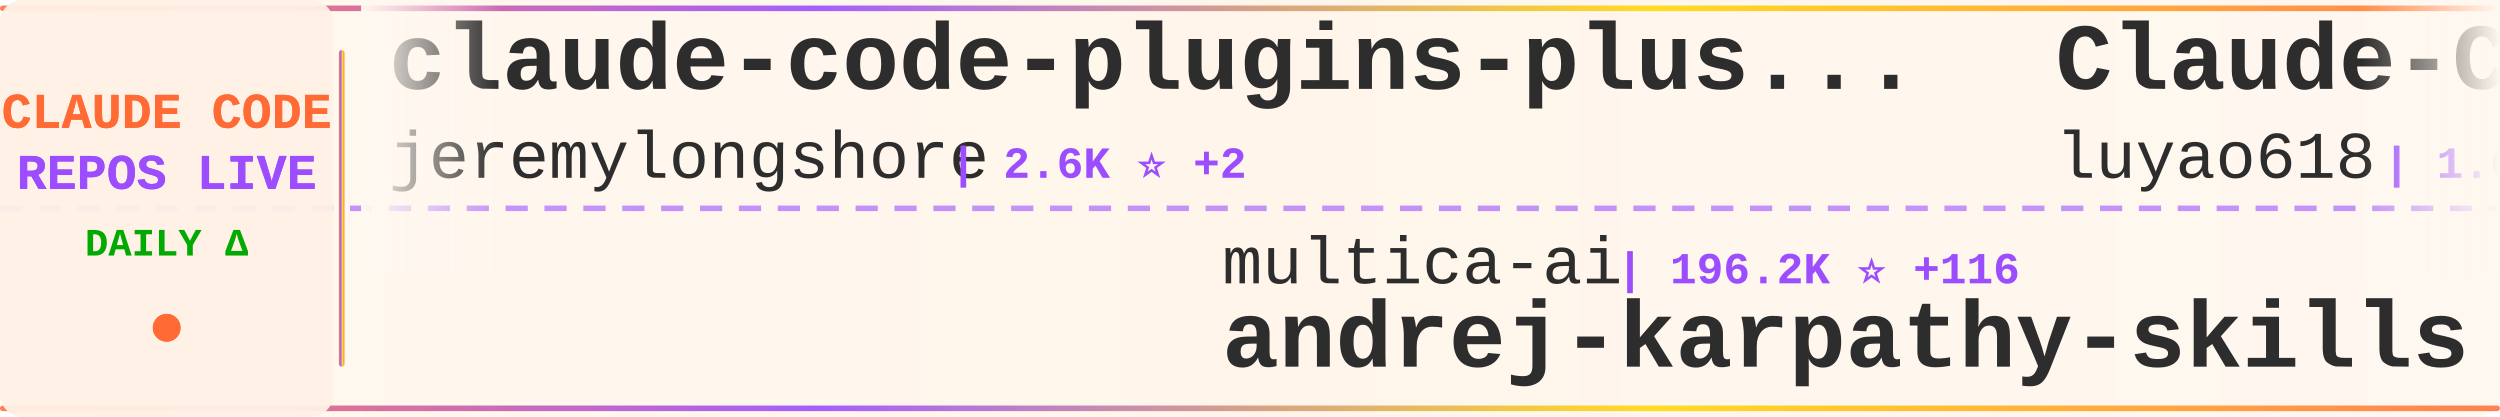
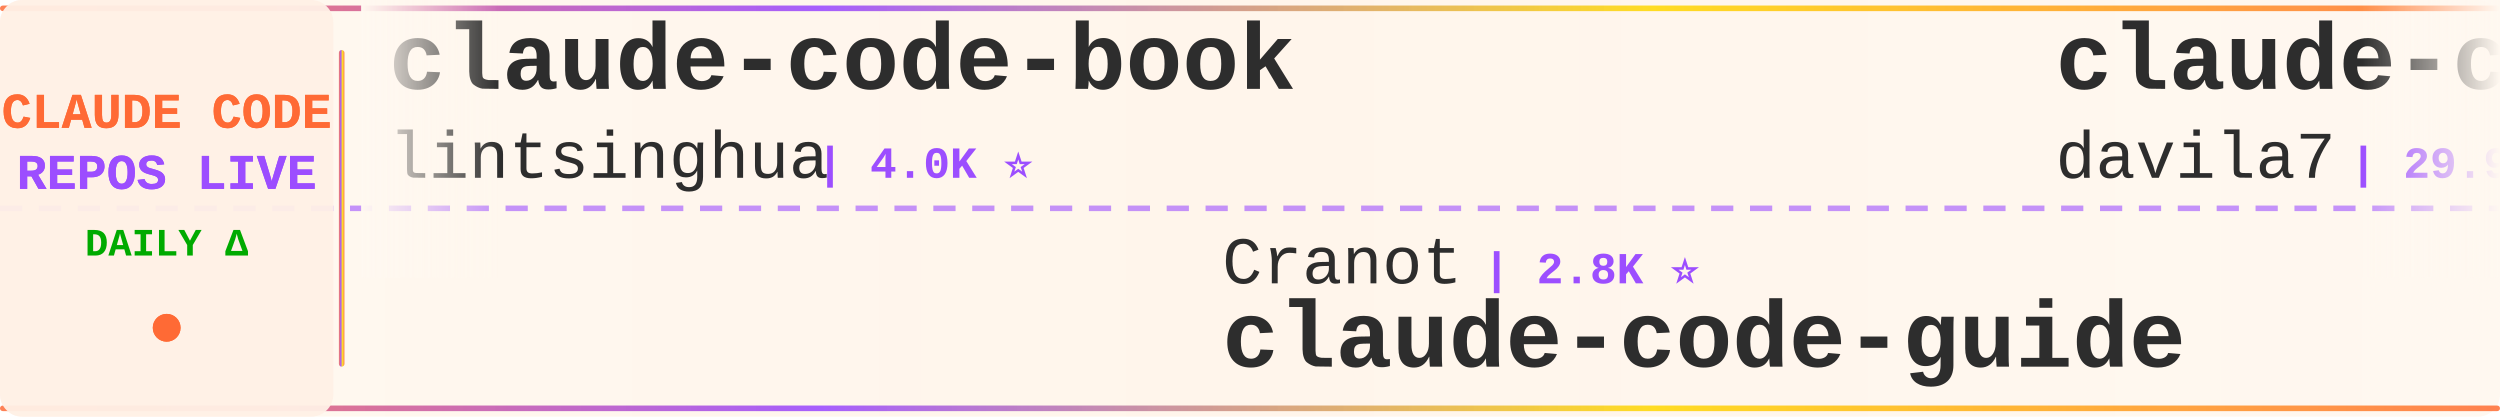
<svg xmlns="http://www.w3.org/2000/svg" width="900" height="150">
  <defs>
    <linearGradient id="tickerBg" x1="0%" y1="0%" x2="100%" y2="0%">
      <stop offset="0%" style="stop-color:#fff8f0;stop-opacity:0.98" />
      <stop offset="50%" style="stop-color:#fff5eb;stop-opacity:1" />
      <stop offset="100%" style="stop-color:#fff8f0;stop-opacity:0.98" />
    </linearGradient>
    <linearGradient id="borderGrad" x1="0%" y1="0%" x2="100%" y2="0%">
      <stop offset="0%" style="stop-color:#FF6B35;stop-opacity:0.85">
        <animate attributeName="stop-opacity" values="0.85;1;0.85" dur="2s" repeatCount="indefinite" />
      </stop>
      <stop offset="33%" style="stop-color:#9C4EFF;stop-opacity:0.9">
        <animate attributeName="stop-opacity" values="0.9;1;0.9" dur="2.2s" repeatCount="indefinite" />
      </stop>
      <stop offset="66%" style="stop-color:#FFD700;stop-opacity:0.85">
        <animate attributeName="stop-opacity" values="0.85;1;0.85" dur="1.8s" repeatCount="indefinite" />
      </stop>
      <stop offset="100%" style="stop-color:#FF6B35;stop-opacity:0.85">
        <animate attributeName="stop-opacity" values="0.85;1;0.85" dur="2s" repeatCount="indefinite" />
      </stop>
    </linearGradient>
    <filter id="textGlow">
      <feGaussianBlur stdDeviation="0.15" result="coloredBlur" />
      <feMerge>
        <feMergeNode in="coloredBlur" />
        <feMergeNode in="SourceGraphic" />
      </feMerge>
    </filter>
    <filter id="metricGlow">
      <feGaussianBlur stdDeviation="0.2" result="coloredBlur" />
      <feMerge>
        <feMergeNode in="coloredBlur" />
        <feMergeNode in="SourceGraphic" />
      </feMerge>
    </filter>
    <linearGradient id="leftFade" x1="0%" y1="0%" x2="100%" y2="0%">
      <stop offset="0%" style="stop-color:#fff8f0;stop-opacity:1" />
      <stop offset="100%" style="stop-color:#fff8f0;stop-opacity:0" />
    </linearGradient>
    <linearGradient id="rightFade" x1="0%" y1="0%" x2="100%" y2="0%">
      <stop offset="0%" style="stop-color:#fff8f0;stop-opacity:0" />
      <stop offset="100%" style="stop-color:#fff8f0;stop-opacity:1" />
    </linearGradient>
  </defs>
  <rect width="900" height="150" fill="url(#tickerBg)" rx="8" />
  <rect x="0" y="2" width="900" height="2" fill="url(#borderGrad)" rx="1" />
  <rect x="0" y="146" width="900" height="2" fill="url(#borderGrad)" rx="1" />
  <line x1="0" y1="75" x2="900" y2="75" stroke="#9C4EFF" stroke-width="2" stroke-dasharray="8 6" opacity="0.6" />
  <rect x="0" y="0" width="120" height="150" fill="#fff0e6" opacity="0.95" rx="8" />
  <text x="60" y="46" font-family="'Courier New', monospace" font-size="18" font-weight="bold" fill="#FF6B35" text-anchor="middle" filter="url(#textGlow)">
    CLAUDE CODE
  </text>
  <text x="60" y="68" font-family="'Courier New', monospace" font-size="18" font-weight="bold" fill="#9C4EFF" text-anchor="middle" filter="url(#textGlow)">
    REPOS LIVE
  </text>
  <text x="60" y="92" font-family="'Courier New', monospace" font-size="14" font-weight="bold" fill="#00aa00" text-anchor="middle">
    DAILY Δ
  </text>
  <circle cx="60" cy="118" r="5" fill="#FF6B35" filter="url(#metricGlow)">
    <animate attributeName="r" values="4;6;4" dur="1.5s" repeatCount="indefinite" />
    <animate attributeName="opacity" values="0.6;1;0.6" dur="1.5s" repeatCount="indefinite" />
  </circle>
  <rect x="122" y="18" width="2" height="114" fill="url(#borderGrad)" rx="1" />
  <clipPath id="tickerClip">
    <rect x="130" y="0" width="770" height="150" />
  </clipPath>
  <g clip-path="url(#tickerClip)">
    <g id="tickerItems">
      <animateTransform attributeName="transform" attributeType="XML" type="translate" from="0 0" to="-3000 0" dur="54s" repeatCount="indefinite" />
      <g transform="translate(0, 0)">
-         <text x="140" y="32" font-family="'Courier New', monospace" font-size="34" font-weight="bold" fill="#2d2d2d">claude-code-plugins-plus...</text>
-         <text x="140" y="64" font-family="'Courier New', monospace" font-size="24" font-weight="normal" fill="#2d2d2d" opacity="1.0">jeremylongshore</text>
-         <text x="342" y="64" font-family="'Courier New', monospace" font-size="16" font-weight="bold" fill="#9C4EFF"> | 2.6K ⭐ +2</text>
+         <text x="140" y="32" font-family="'Courier New', monospace" font-size="34" font-weight="bold" fill="#2d2d2d">claude-code-book</text>
+         <text x="140" y="64" font-family="'Courier New', monospace" font-size="24" font-weight="normal" fill="#2d2d2d" opacity="1.0">lintsinghua</text>
+         <text x="294" y="64" font-family="'Courier New', monospace" font-size="16" font-weight="bold" fill="#9C4EFF"> | 4.0K ⭐</text>
      </g>
      <g transform="translate(300, 0)">
-         <text x="140" y="102" font-family="'Courier New', monospace" font-size="24" font-weight="normal" fill="#2d2d2d" opacity="1.0">multica-ai</text>
-         <text x="282" y="102" font-family="'Courier New', monospace" font-size="16" font-weight="bold" fill="#9C4EFF"> | 196.2K ⭐ +116</text>
-         <text x="140" y="132" font-family="'Courier New', monospace" font-size="34" font-weight="bold" fill="#2d2d2d">andrej-karpathy-skills</text>
+         <text x="140" y="102" font-family="'Courier New', monospace" font-size="24" font-weight="normal" fill="#2d2d2d" opacity="1.0">Cranot</text>
+         <text x="234" y="102" font-family="'Courier New', monospace" font-size="16" font-weight="bold" fill="#9C4EFF"> | 2.8K ⭐</text>
+         <text x="140" y="132" font-family="'Courier New', monospace" font-size="34" font-weight="bold" fill="#2d2d2d">claude-code-guide</text>
      </g>
      <g transform="translate(600, 0)">
-         <text x="140" y="32" font-family="'Courier New', monospace" font-size="34" font-weight="bold" fill="#2d2d2d">Claude-Code-Source-Study</text>
-         <text x="140" y="64" font-family="'Courier New', monospace" font-size="24" font-weight="normal" fill="#2d2d2d" opacity="1.0">luyao618</text>
-         <text x="258" y="64" font-family="'Courier New', monospace" font-size="16" font-weight="bold" fill="#9C4EFF"> | 1.6K ⭐ +1</text>
+         <text x="140" y="32" font-family="'Courier New', monospace" font-size="34" font-weight="bold" fill="#2d2d2d">claude-code-templates</text>
+         <text x="140" y="64" font-family="'Courier New', monospace" font-size="24" font-weight="normal" fill="#2d2d2d" opacity="1.0">davila7</text>
+         <text x="246" y="64" font-family="'Courier New', monospace" font-size="16" font-weight="bold" fill="#9C4EFF"> | 29.9K ⭐ +3</text>
      </g>
      <g transform="translate(900, 0)">
-         <text x="140" y="102" font-family="'Courier New', monospace" font-size="24" font-weight="normal" fill="#2d2d2d" opacity="1.0">mehmoodosman</text>
-         <text x="306" y="102" font-family="'Courier New', monospace" font-size="16" font-weight="bold" fill="#9C4EFF"> | 172 ⭐</text>
+         <text x="140" y="102" font-family="'Courier New', monospace" font-size="24" font-weight="normal" fill="#2d2d2d" opacity="1.0">tanbiralam</text>
+         <text x="282" y="102" font-family="'Courier New', monospace" font-size="16" font-weight="bold" fill="#9C4EFF"> | 2.1K ⭐</text>
        <text x="140" y="132" font-family="'Courier New', monospace" font-size="34" font-weight="bold" fill="#2d2d2d">claude-code</text>
      </g>
      <g transform="translate(1200, 0)">
-         <text x="140" y="32" font-family="'Courier New', monospace" font-size="34" font-weight="bold" fill="#2d2d2d">claude-code-source-code-...</text>
-         <text x="140" y="64" font-family="'Courier New', monospace" font-size="24" font-weight="normal" fill="#2d2d2d" opacity="1.0">ghuntley</text>
-         <text x="258" y="64" font-family="'Courier New', monospace" font-size="16" font-weight="bold" fill="#9C4EFF"> | 986 ⭐</text>
+         <text x="140" y="32" font-family="'Courier New', monospace" font-size="34" font-weight="bold" fill="#2d2d2d">Claude-code</text>
+         <text x="140" y="64" font-family="'Courier New', monospace" font-size="24" font-weight="normal" fill="#2d2d2d" opacity="1.0">zstmfhy</text>
+         <text x="246" y="64" font-family="'Courier New', monospace" font-size="16" font-weight="bold" fill="#9C4EFF"> | 190 ⭐</text>
      </g>
      <g transform="translate(1500, 0)">
-         <text x="140" y="102" font-family="'Courier New', monospace" font-size="24" font-weight="normal" fill="#2d2d2d" opacity="1.0">luongnv89</text>
-         <text x="270" y="102" font-family="'Courier New', monospace" font-size="16" font-weight="bold" fill="#9C4EFF"> | 40.5K ⭐ +21</text>
-         <text x="140" y="132" font-family="'Courier New', monospace" font-size="34" font-weight="bold" fill="#2d2d2d">claude-howto</text>
+         <text x="140" y="102" font-family="'Courier New', monospace" font-size="24" font-weight="normal" fill="#2d2d2d" opacity="1.0">wanshuiyin</text>
+         <text x="282" y="102" font-family="'Courier New', monospace" font-size="16" font-weight="bold" fill="#9C4EFF"> | 13.8K ⭐ +4</text>
+         <text x="140" y="132" font-family="'Courier New', monospace" font-size="34" font-weight="bold" fill="#2d2d2d">Auto-claude-code-researc...</text>
      </g>
      <g transform="translate(1800, 0)">
-         <text x="140" y="32" font-family="'Courier New', monospace" font-size="34" font-weight="bold" fill="#2d2d2d">Dive-into-Claude-Code</text>
-         <text x="140" y="64" font-family="'Courier New', monospace" font-size="24" font-weight="normal" fill="#2d2d2d" opacity="1.0">VILA-Lab</text>
-         <text x="258" y="64" font-family="'Courier New', monospace" font-size="16" font-weight="bold" fill="#9C4EFF"> | 2.0K ⭐ +2</text>
+         <text x="140" y="32" font-family="'Courier New', monospace" font-size="34" font-weight="bold" fill="#2d2d2d">ralph-claude-code</text>
+         <text x="140" y="64" font-family="'Courier New', monospace" font-size="24" font-weight="normal" fill="#2d2d2d" opacity="1.0">frankbria</text>
+         <text x="270" y="64" font-family="'Courier New', monospace" font-size="16" font-weight="bold" fill="#9C4EFF"> | 9.6K ⭐</text>
      </g>
      <g transform="translate(2100, 0)">
-         <text x="140" y="102" font-family="'Courier New', monospace" font-size="24" font-weight="normal" fill="#2d2d2d" opacity="1.0">codeaashu</text>
-         <text x="270" y="102" font-family="'Courier New', monospace" font-size="16" font-weight="bold" fill="#9C4EFF"> | 3.2K ⭐ +2</text>
-         <text x="140" y="132" font-family="'Courier New', monospace" font-size="34" font-weight="bold" fill="#2d2d2d">claude-code</text>
+         <text x="140" y="102" font-family="'Courier New', monospace" font-size="24" font-weight="normal" fill="#2d2d2d" opacity="1.0">OrcaWhisper</text>
+         <text x="294" y="102" font-family="'Courier New', monospace" font-size="16" font-weight="bold" fill="#9C4EFF"> | 86 ⭐</text>
+         <text x="140" y="132" font-family="'Courier New', monospace" font-size="34" font-weight="bold" fill="#2d2d2d">Claude-Code</text>
      </g>
      <g transform="translate(2400, 0)">
-         <text x="140" y="32" font-family="'Courier New', monospace" font-size="34" font-weight="bold" fill="#2d2d2d">claude-code</text>
-         <text x="140" y="64" font-family="'Courier New', monospace" font-size="24" font-weight="normal" fill="#2d2d2d" opacity="1.0">T-Lab-CUHKSZ</text>
-         <text x="306" y="64" font-family="'Courier New', monospace" font-size="16" font-weight="bold" fill="#9C4EFF"> | 326 ⭐</text>
+         <text x="140" y="32" font-family="'Courier New', monospace" font-size="34" font-weight="bold" fill="#2d2d2d">claude-coder</text>
+         <text x="140" y="64" font-family="'Courier New', monospace" font-size="24" font-weight="normal" fill="#2d2d2d" opacity="1.0">kodu-ai</text>
+         <text x="246" y="64" font-family="'Courier New', monospace" font-size="16" font-weight="bold" fill="#9C4EFF"> | 5.3K ⭐</text>
      </g>
      <g transform="translate(2700, 0)">
-         <text x="140" y="102" font-family="'Courier New', monospace" font-size="24" font-weight="normal" fill="#2d2d2d" opacity="1.0">Maciek-roboblog</text>
-         <text x="342" y="102" font-family="'Courier New', monospace" font-size="16" font-weight="bold" fill="#9C4EFF"> | 8.5K ⭐ +2</text>
-         <text x="140" y="132" font-family="'Courier New', monospace" font-size="34" font-weight="bold" fill="#2d2d2d">Claude-Code-Usage-Monito...</text>
+         <text x="140" y="102" font-family="'Courier New', monospace" font-size="24" font-weight="normal" fill="#2d2d2d" opacity="1.0">lorryjovens-hub</text>
+         <text x="342" y="102" font-family="'Courier New', monospace" font-size="16" font-weight="bold" fill="#9C4EFF"> | 1.7K ⭐</text>
+         <text x="140" y="132" font-family="'Courier New', monospace" font-size="34" font-weight="bold" fill="#2d2d2d">claude-code-rust</text>
      </g>
      <g transform="translate(3000, 0)">
-         <text x="140" y="32" font-family="'Courier New', monospace" font-size="34" font-weight="bold" fill="#2d2d2d">claude-code-plugins-plus...</text>
-         <text x="140" y="64" font-family="'Courier New', monospace" font-size="24" font-weight="normal" fill="#2d2d2d" opacity="1.0">jeremylongshore</text>
-         <text x="342" y="64" font-family="'Courier New', monospace" font-size="16" font-weight="bold" fill="#9C4EFF"> | 2.6K ⭐ +2</text>
+         <text x="140" y="32" font-family="'Courier New', monospace" font-size="34" font-weight="bold" fill="#2d2d2d">claude-code-book</text>
+         <text x="140" y="64" font-family="'Courier New', monospace" font-size="24" font-weight="normal" fill="#2d2d2d" opacity="1.0">lintsinghua</text>
+         <text x="294" y="64" font-family="'Courier New', monospace" font-size="16" font-weight="bold" fill="#9C4EFF"> | 4.0K ⭐</text>
      </g>
      <g transform="translate(3300, 0)">
-         <text x="140" y="102" font-family="'Courier New', monospace" font-size="24" font-weight="normal" fill="#2d2d2d" opacity="1.0">multica-ai</text>
-         <text x="282" y="102" font-family="'Courier New', monospace" font-size="16" font-weight="bold" fill="#9C4EFF"> | 196.2K ⭐ +116</text>
-         <text x="140" y="132" font-family="'Courier New', monospace" font-size="34" font-weight="bold" fill="#2d2d2d">andrej-karpathy-skills</text>
+         <text x="140" y="102" font-family="'Courier New', monospace" font-size="24" font-weight="normal" fill="#2d2d2d" opacity="1.0">Cranot</text>
+         <text x="234" y="102" font-family="'Courier New', monospace" font-size="16" font-weight="bold" fill="#9C4EFF"> | 2.8K ⭐</text>
+         <text x="140" y="132" font-family="'Courier New', monospace" font-size="34" font-weight="bold" fill="#2d2d2d">claude-code-guide</text>
      </g>
      <g transform="translate(3600, 0)">
-         <text x="140" y="32" font-family="'Courier New', monospace" font-size="34" font-weight="bold" fill="#2d2d2d">Claude-Code-Source-Study</text>
-         <text x="140" y="64" font-family="'Courier New', monospace" font-size="24" font-weight="normal" fill="#2d2d2d" opacity="1.0">luyao618</text>
-         <text x="258" y="64" font-family="'Courier New', monospace" font-size="16" font-weight="bold" fill="#9C4EFF"> | 1.6K ⭐ +1</text>
+         <text x="140" y="32" font-family="'Courier New', monospace" font-size="34" font-weight="bold" fill="#2d2d2d">claude-code-templates</text>
+         <text x="140" y="64" font-family="'Courier New', monospace" font-size="24" font-weight="normal" fill="#2d2d2d" opacity="1.0">davila7</text>
+         <text x="246" y="64" font-family="'Courier New', monospace" font-size="16" font-weight="bold" fill="#9C4EFF"> | 29.9K ⭐ +3</text>
      </g>
      <g transform="translate(3900, 0)">
-         <text x="140" y="102" font-family="'Courier New', monospace" font-size="24" font-weight="normal" fill="#2d2d2d" opacity="1.0">mehmoodosman</text>
-         <text x="306" y="102" font-family="'Courier New', monospace" font-size="16" font-weight="bold" fill="#9C4EFF"> | 172 ⭐</text>
+         <text x="140" y="102" font-family="'Courier New', monospace" font-size="24" font-weight="normal" fill="#2d2d2d" opacity="1.0">tanbiralam</text>
+         <text x="282" y="102" font-family="'Courier New', monospace" font-size="16" font-weight="bold" fill="#9C4EFF"> | 2.1K ⭐</text>
        <text x="140" y="132" font-family="'Courier New', monospace" font-size="34" font-weight="bold" fill="#2d2d2d">claude-code</text>
      </g>
    </g>
  </g>
  <rect x="130" y="0" width="50" height="100" fill="url(#leftFade)" />
  <rect x="850" y="0" width="50" height="100" fill="url(#rightFade)" />
</svg>
